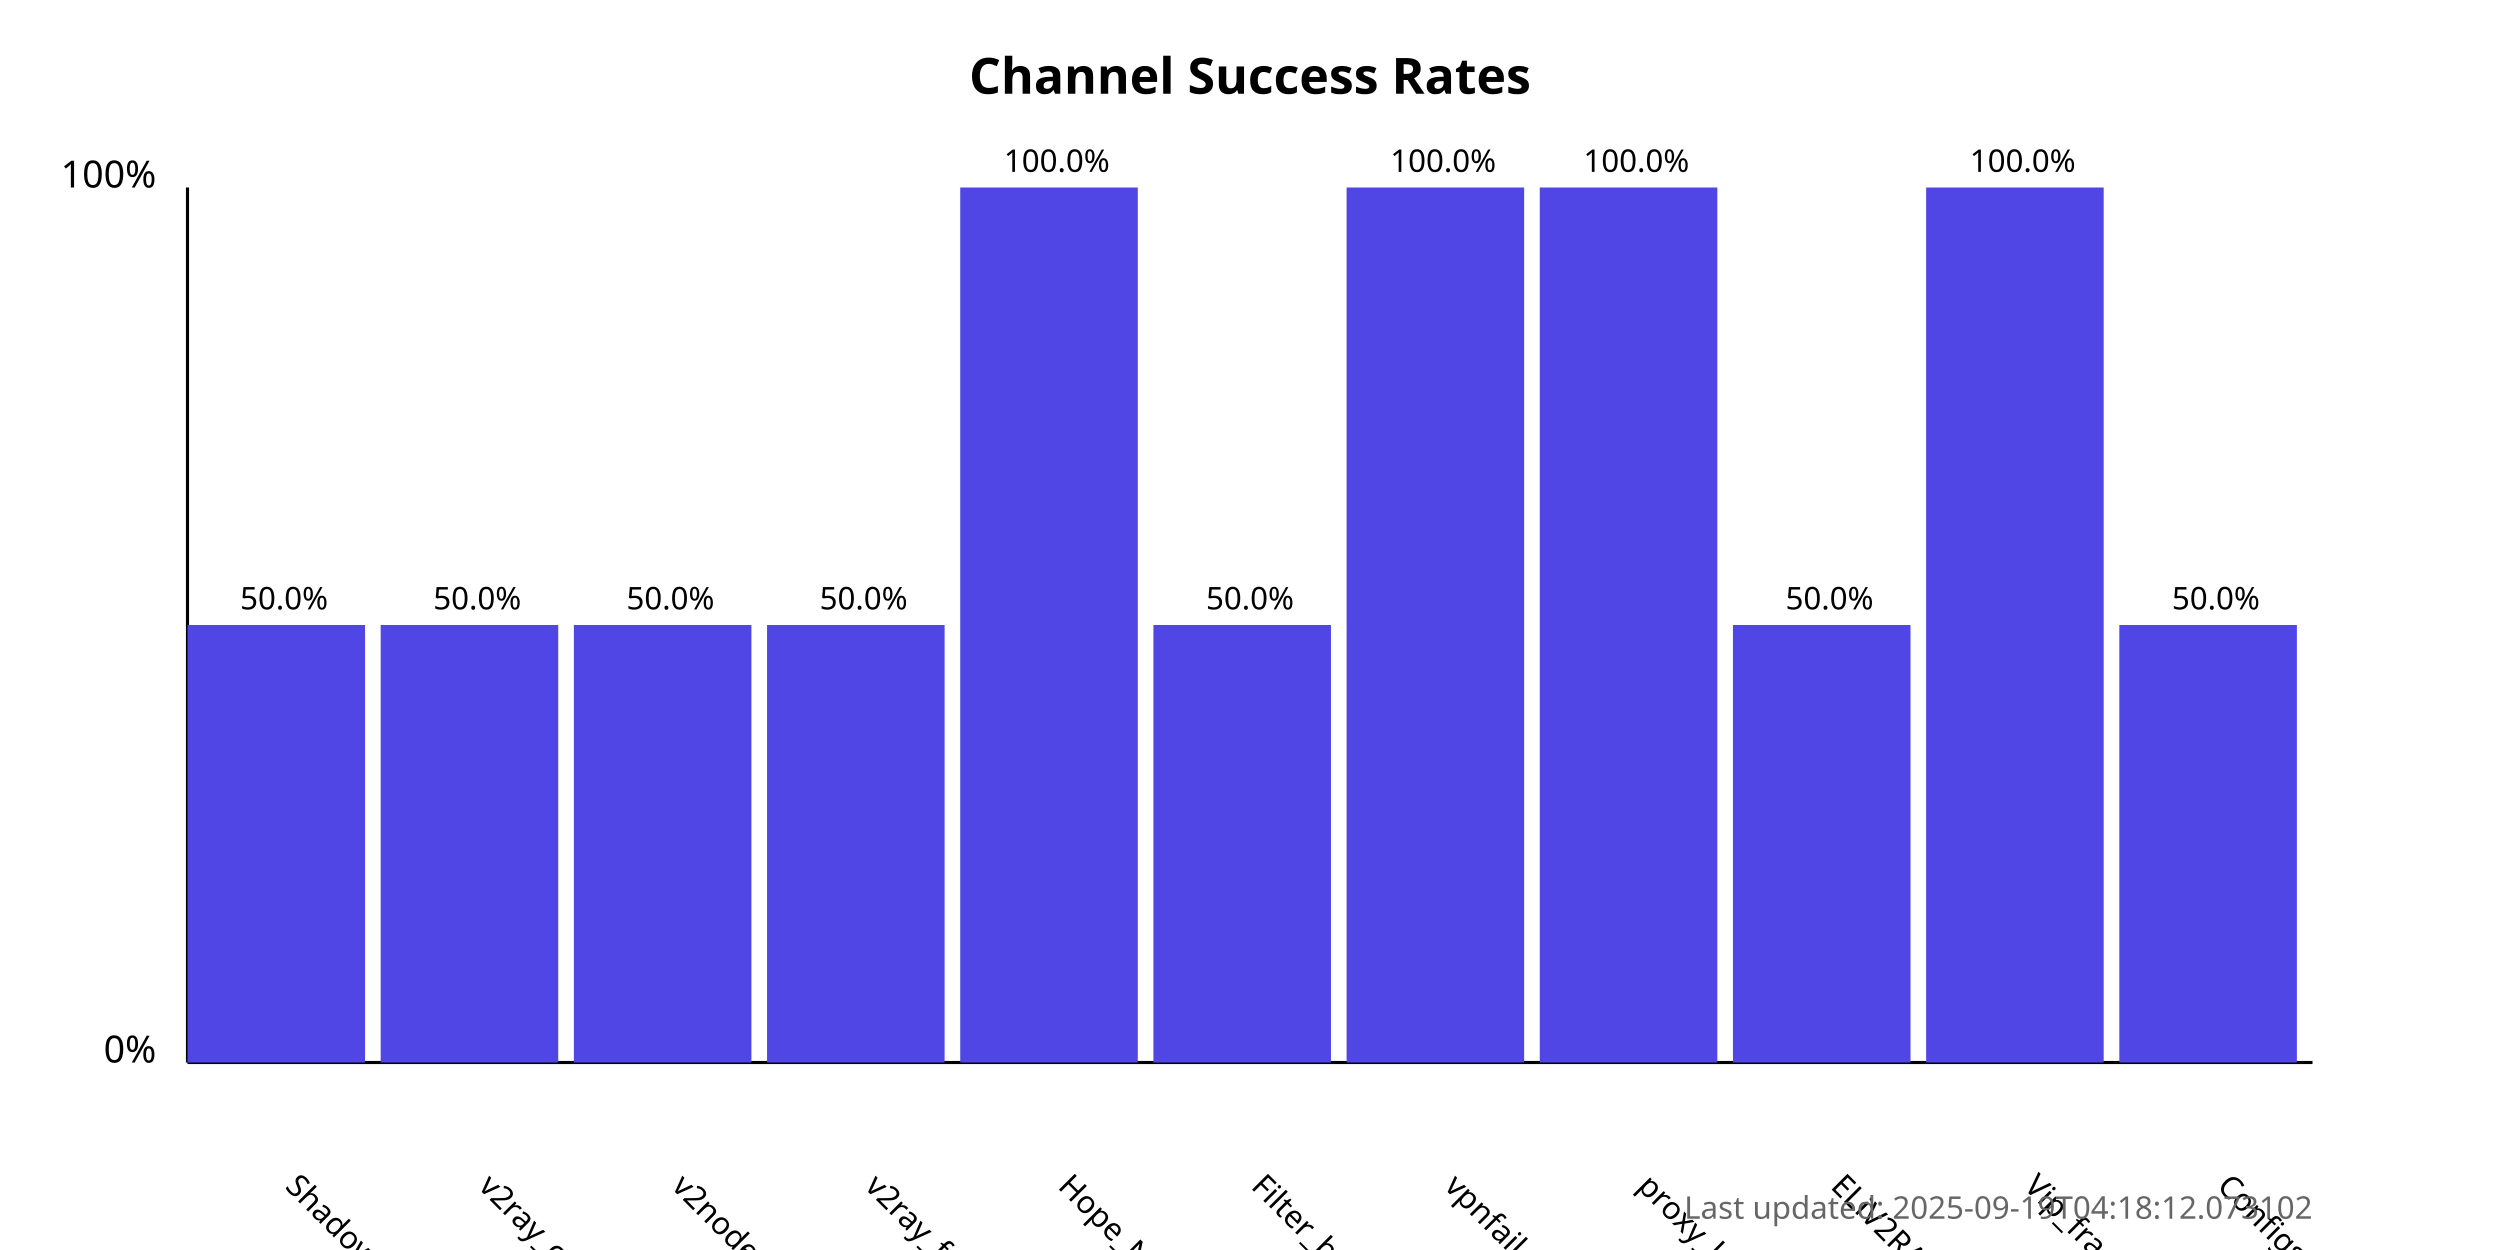
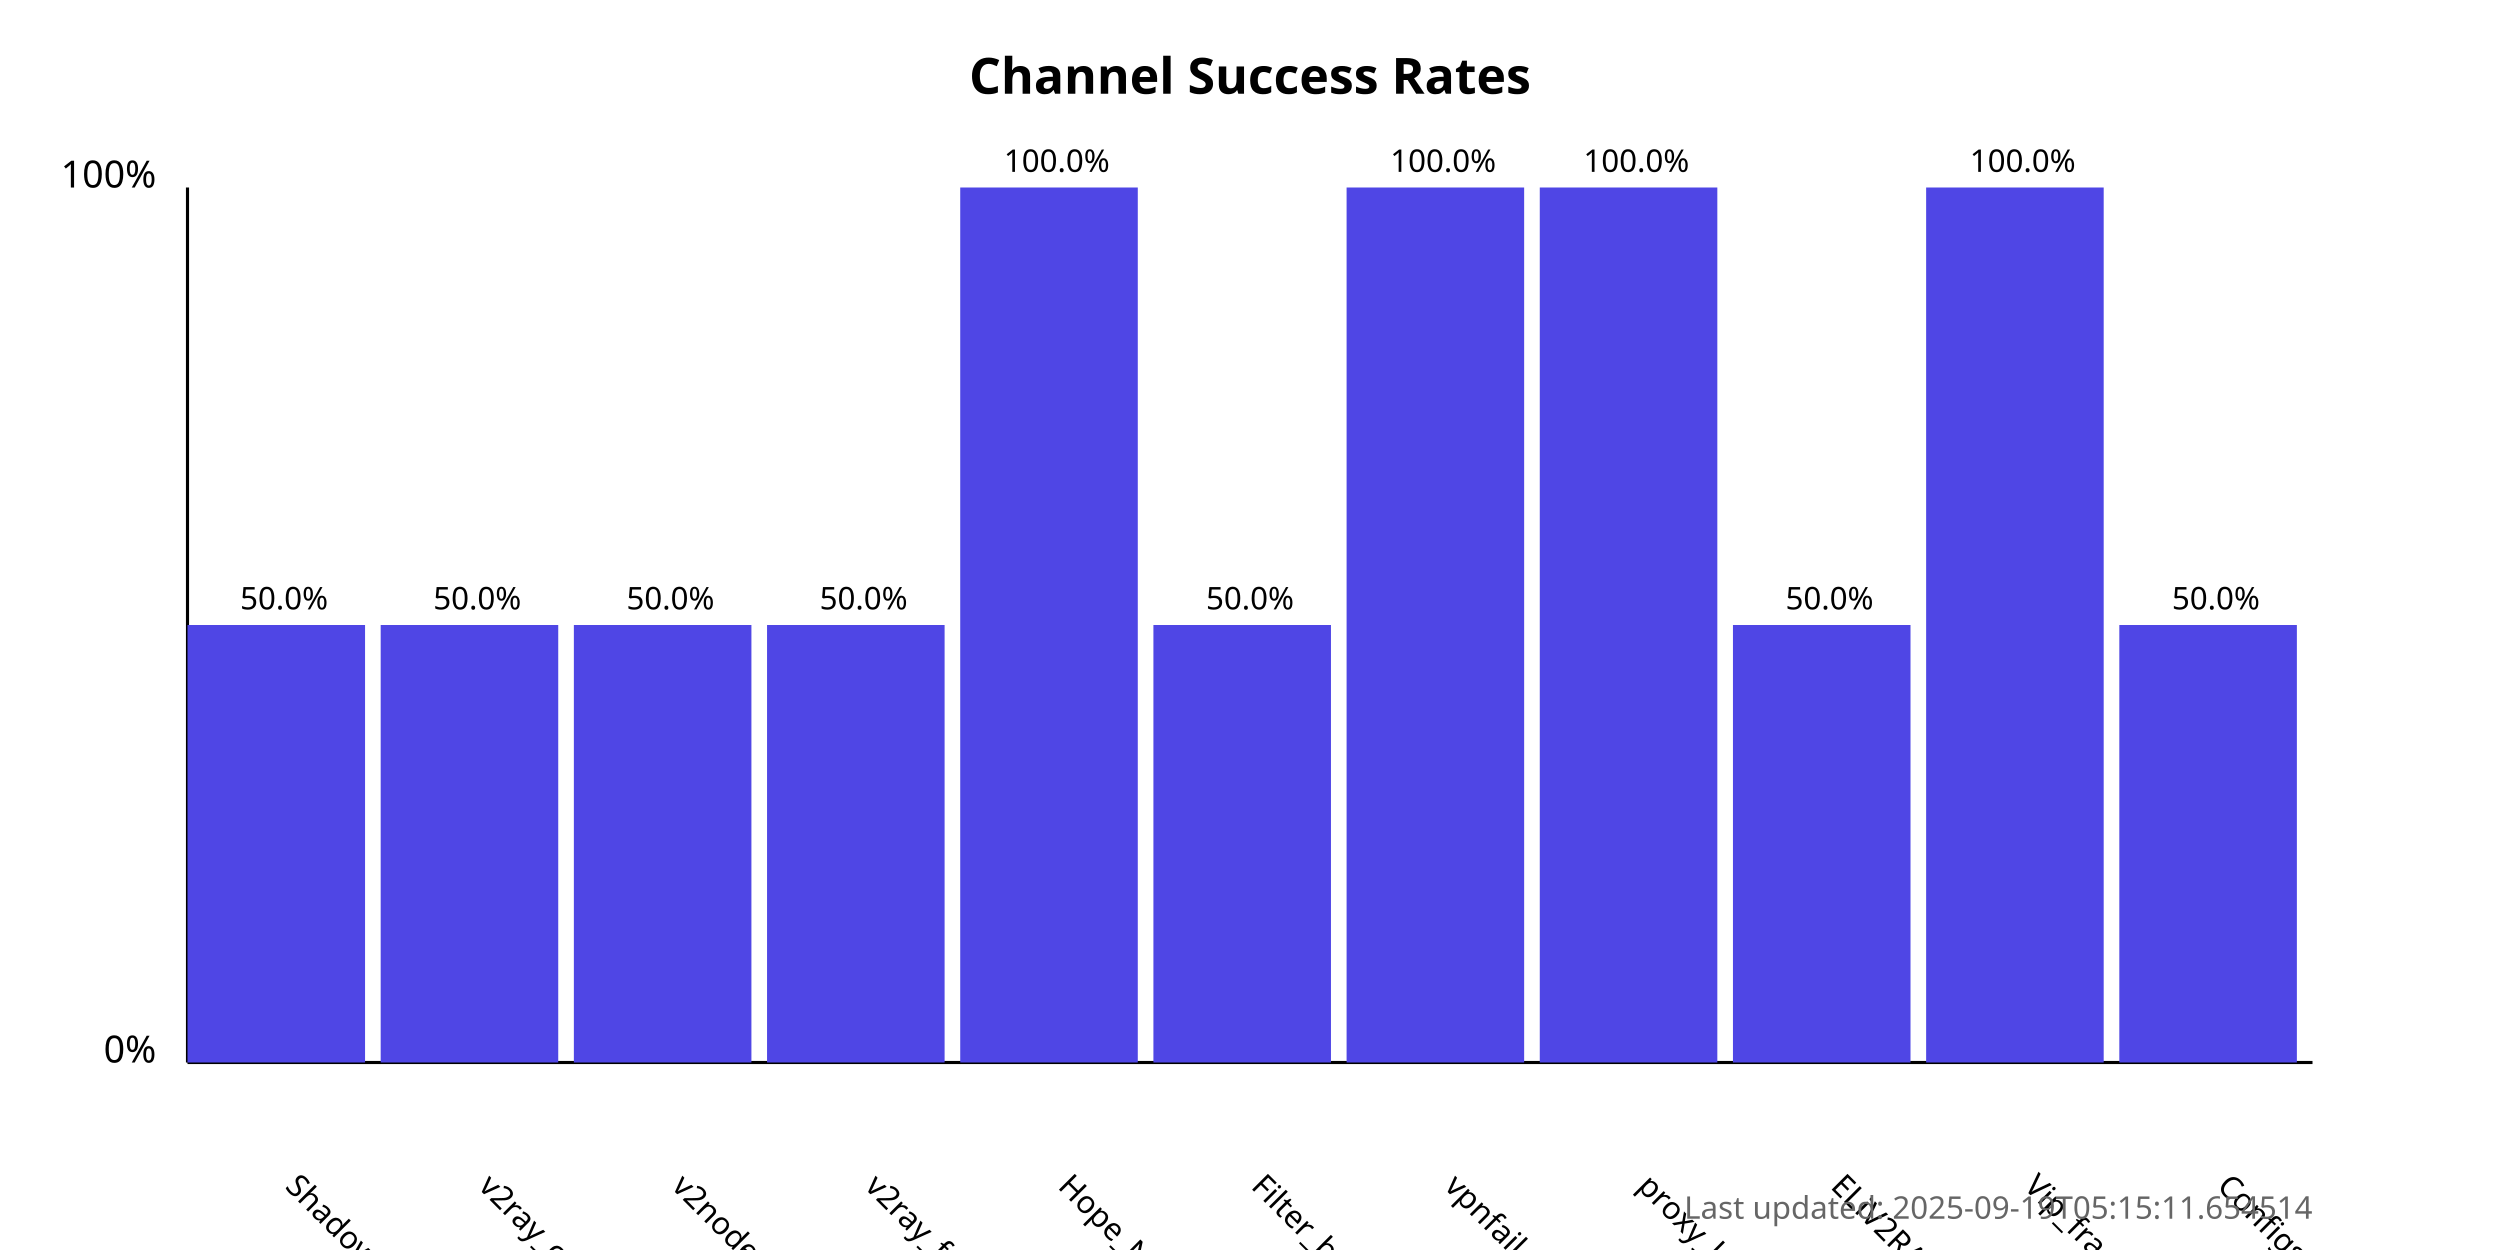
<svg xmlns="http://www.w3.org/2000/svg" width="800" height="400">
  <style>
            .chart-title { font: bold 16px sans-serif; }
            .axis-label { font: 12px sans-serif; }
            .tick-label { font: 10px sans-serif; }
            .bar { fill: #4f46e5; }
            .bar:hover { fill: #6366f1; }
            .timestamp { font: 10px sans-serif; fill: #666; }
        </style>
  <text x="400.0" y="30" text-anchor="middle" class="chart-title">
            Channel Success Rates
        </text>
  <line x1="60" y1="340" x2="60" y2="60" stroke="black" stroke-width="1" />
  <line x1="60" y1="340" x2="740" y2="340" stroke="black" stroke-width="1" />
  <text x="50" y="340" text-anchor="end" class="axis-label">0%</text>
  <text x="50" y="60" text-anchor="end" class="axis-label">100%</text>
  <g>
    <rect x="60" y="200.0" width="56.818" height="140.0" class="bar" />
    <text x="90.909" y="380" transform="rotate(45, 90.90909, 380)" text-anchor="start" class="tick-label">
                ShadowProxy66
            </text>
    <text x="90.909" y="195.0" text-anchor="middle" class="tick-label">
                50.0%
            </text>
  </g>
  <g>
    <rect x="121.818" y="200.0" width="56.818" height="140.0" class="bar" />
    <text x="152.727" y="380" transform="rotate(45, 152.7273, 380)" text-anchor="start" class="tick-label">
                v2ray_configs_pool
            </text>
    <text x="152.727" y="195.0" text-anchor="middle" class="tick-label">
                50.0%
            </text>
  </g>
  <g>
    <rect x="183.636" y="200.0" width="56.818" height="140.0" class="bar" />
    <text x="214.545" y="380" transform="rotate(45, 214.5455, 380)" text-anchor="start" class="tick-label">
                v2nodes
            </text>
    <text x="214.545" y="195.0" text-anchor="middle" class="tick-label">
                50.0%
            </text>
  </g>
  <g>
    <rect x="245.455" y="200.0" width="56.818" height="140.0" class="bar" />
    <text x="276.364" y="380" transform="rotate(45, 276.3636, 380)" text-anchor="start" class="tick-label">
                v2ray_free_conf
            </text>
    <text x="276.364" y="195.0" text-anchor="middle" class="tick-label">
                50.0%
            </text>
  </g>
  <g>
    <rect x="307.273" y="60.0" width="56.818" height="280.0" class="bar" />
    <text x="338.182" y="380" transform="rotate(45, 338.1818, 380)" text-anchor="start" class="tick-label">
                Hope_Net
            </text>
    <text x="338.182" y="55.0" text-anchor="middle" class="tick-label">
                100.0%
            </text>
  </g>
  <g>
    <rect x="369.091" y="200.0" width="56.818" height="140.0" class="bar" />
    <text x="400.0" y="380" transform="rotate(45, 400.0, 380)" text-anchor="start" class="tick-label">
                Filter_breaker
            </text>
    <text x="400.0" y="195.0" text-anchor="middle" class="tick-label">
                50.0%
            </text>
  </g>
  <g>
    <rect x="430.909" y="60.0" width="56.818" height="280.0" class="bar" />
    <text x="461.818" y="380" transform="rotate(45, 461.8182, 380)" text-anchor="start" class="tick-label">
                vpnfail_vless
            </text>
    <text x="461.818" y="55.0" text-anchor="middle" class="tick-label">
                100.0%
            </text>
  </g>
  <g>
    <rect x="492.727" y="60.0" width="56.818" height="280.0" class="bar" />
    <text x="523.636" y="380" transform="rotate(45, 523.6364, 380)" text-anchor="start" class="tick-label">
                proxy_kafee
            </text>
    <text x="523.636" y="55.0" text-anchor="middle" class="tick-label">
                100.0%
            </text>
  </g>
  <g>
    <rect x="554.545" y="200.0" width="56.818" height="140.0" class="bar" />
    <text x="585.455" y="380" transform="rotate(45, 585.4545, 380)" text-anchor="start" class="tick-label">
                ELiV2RAY
            </text>
    <text x="585.455" y="195.0" text-anchor="middle" class="tick-label">
                50.0%
            </text>
  </g>
  <g>
    <rect x="616.364" y="60.0" width="56.818" height="280.0" class="bar" />
    <text x="647.273" y="380" transform="rotate(45, 647.2727, 380)" text-anchor="start" class="tick-label">
                Vip_fragment_v2ray
            </text>
    <text x="647.273" y="55.0" text-anchor="middle" class="tick-label">
                100.0%
            </text>
  </g>
  <g>
    <rect x="678.182" y="200.0" width="56.818" height="140.0" class="bar" />
    <text x="709.091" y="380" transform="rotate(45, 709.0909, 380)" text-anchor="start" class="tick-label">
                ConfigsHubPlus
            </text>
    <text x="709.091" y="195.0" text-anchor="middle" class="tick-label">
                50.0%
            </text>
  </g>
  <text x="740" y="390" text-anchor="end" class="timestamp">
-             Last updated: 2025-09-19T04:18:12.073102
+             Last updated: 2025-09-19T05:15:11.654514
        </text>
</svg>
